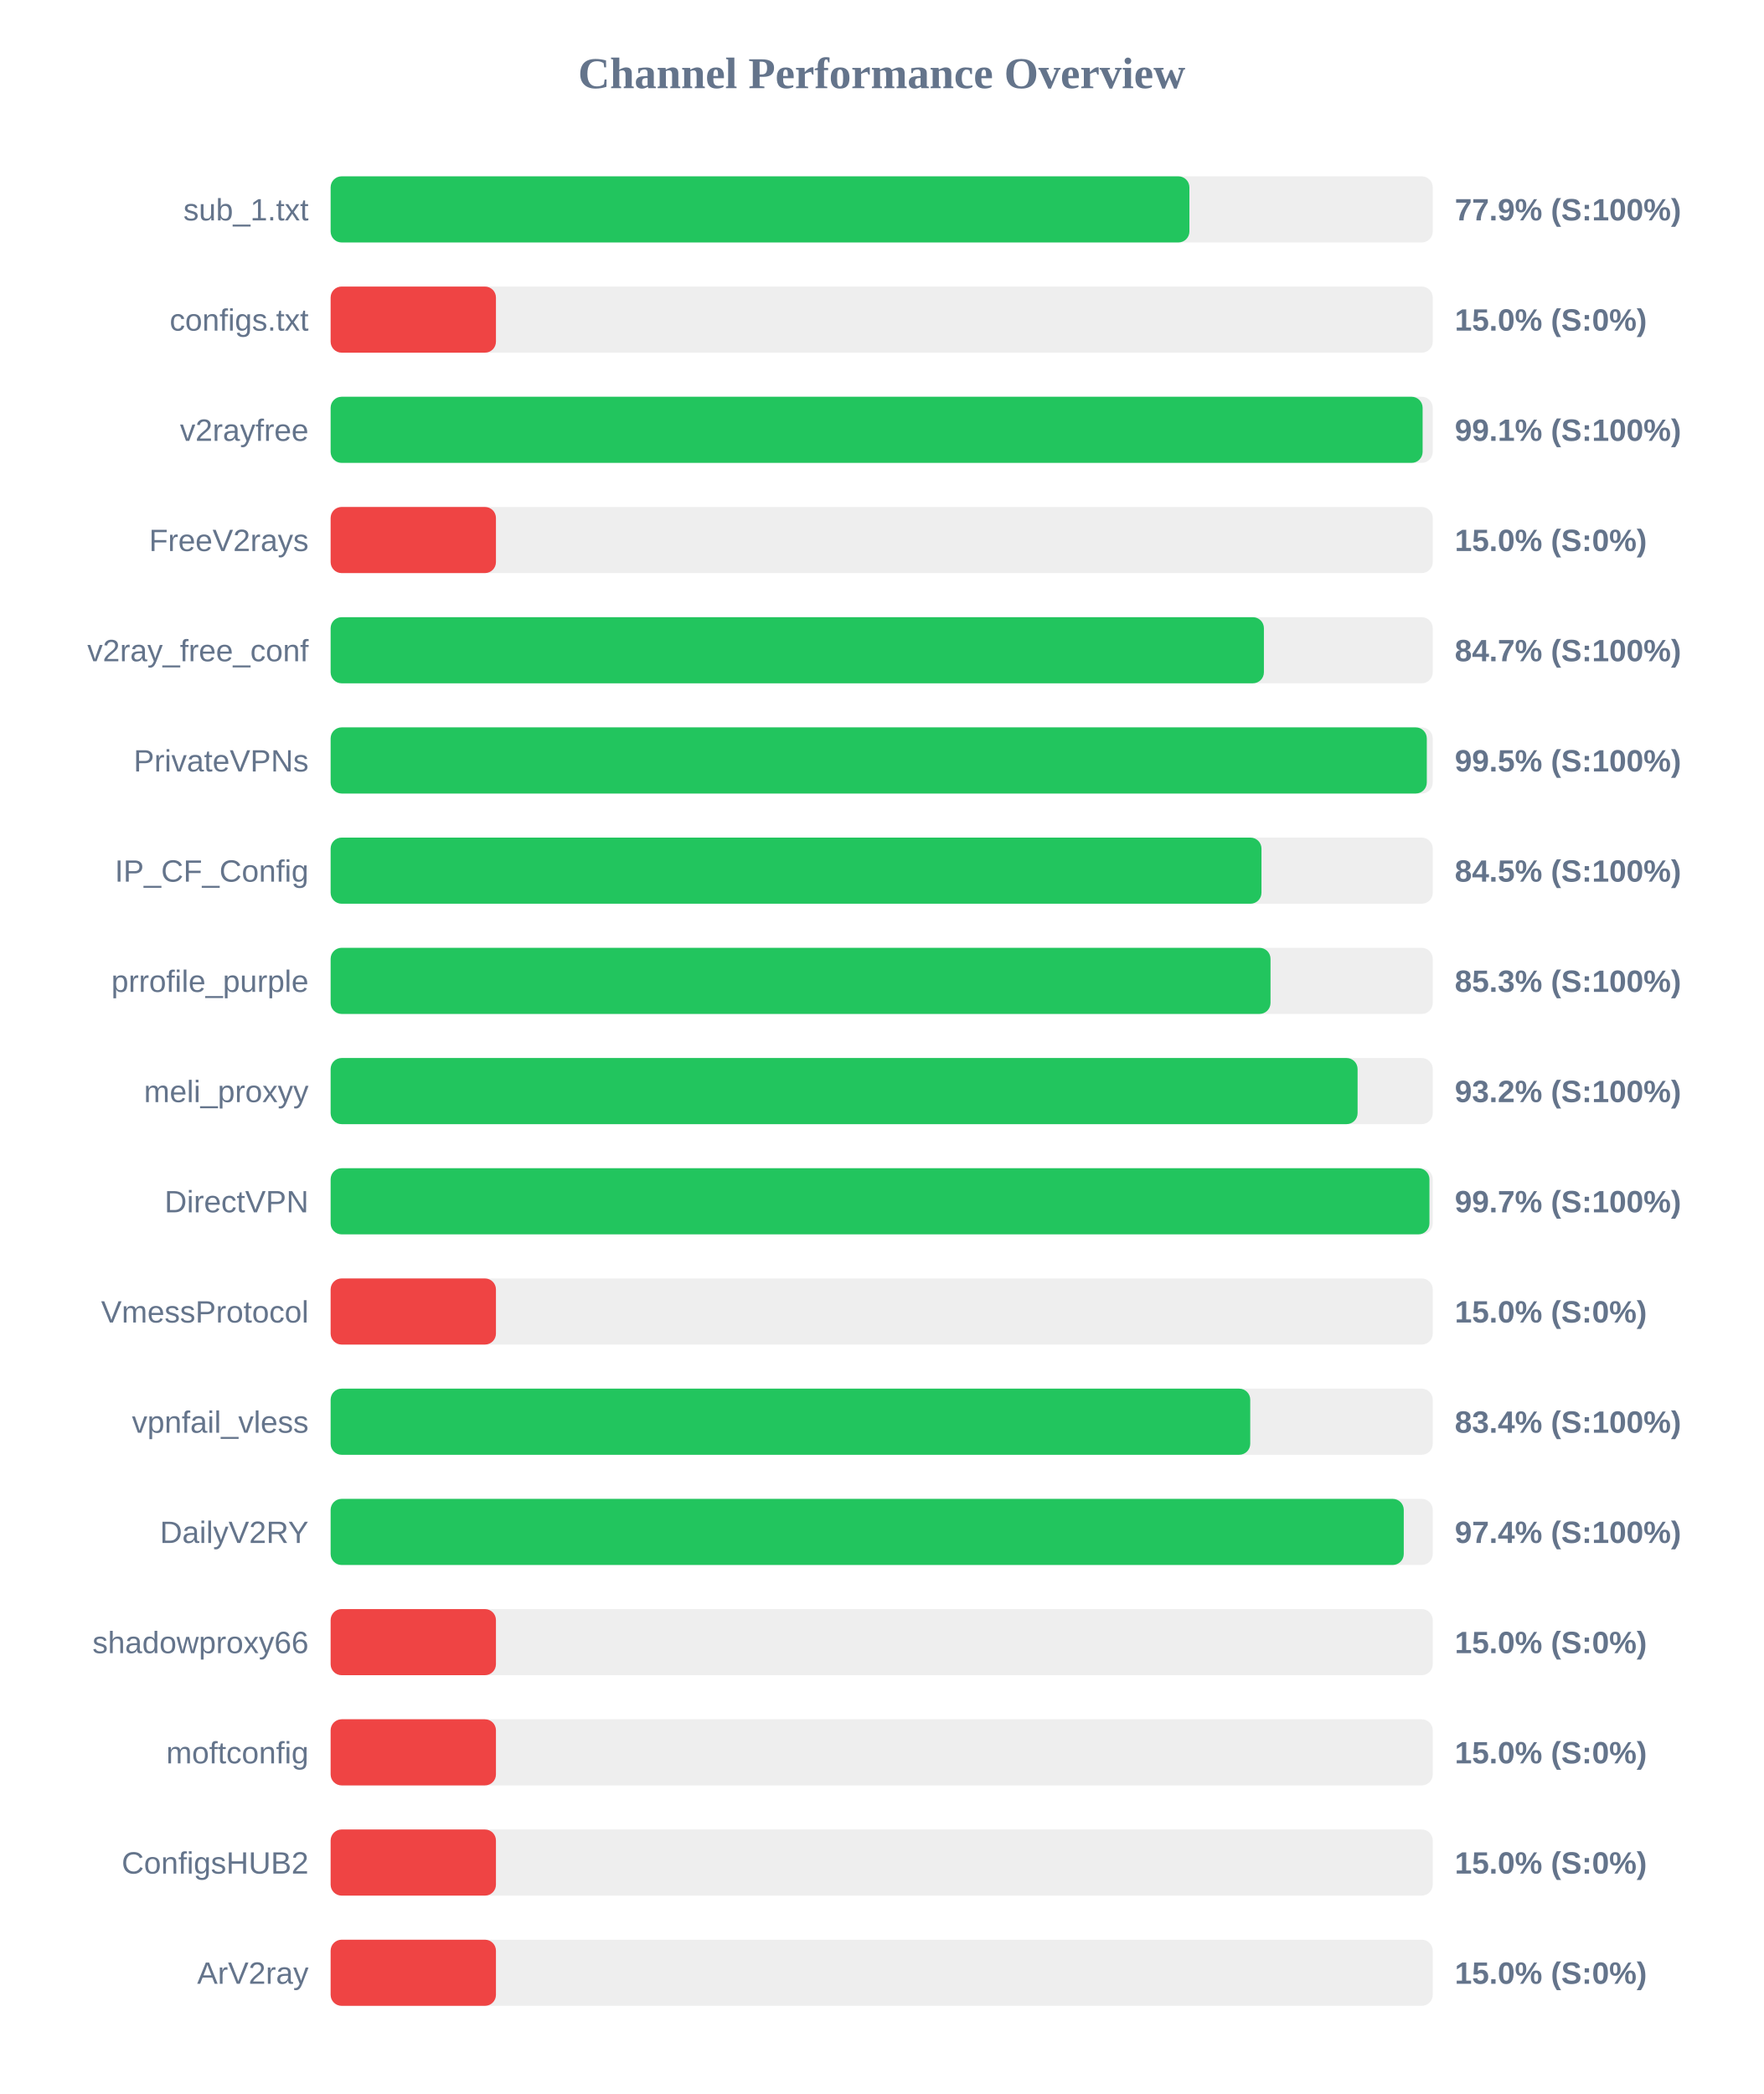
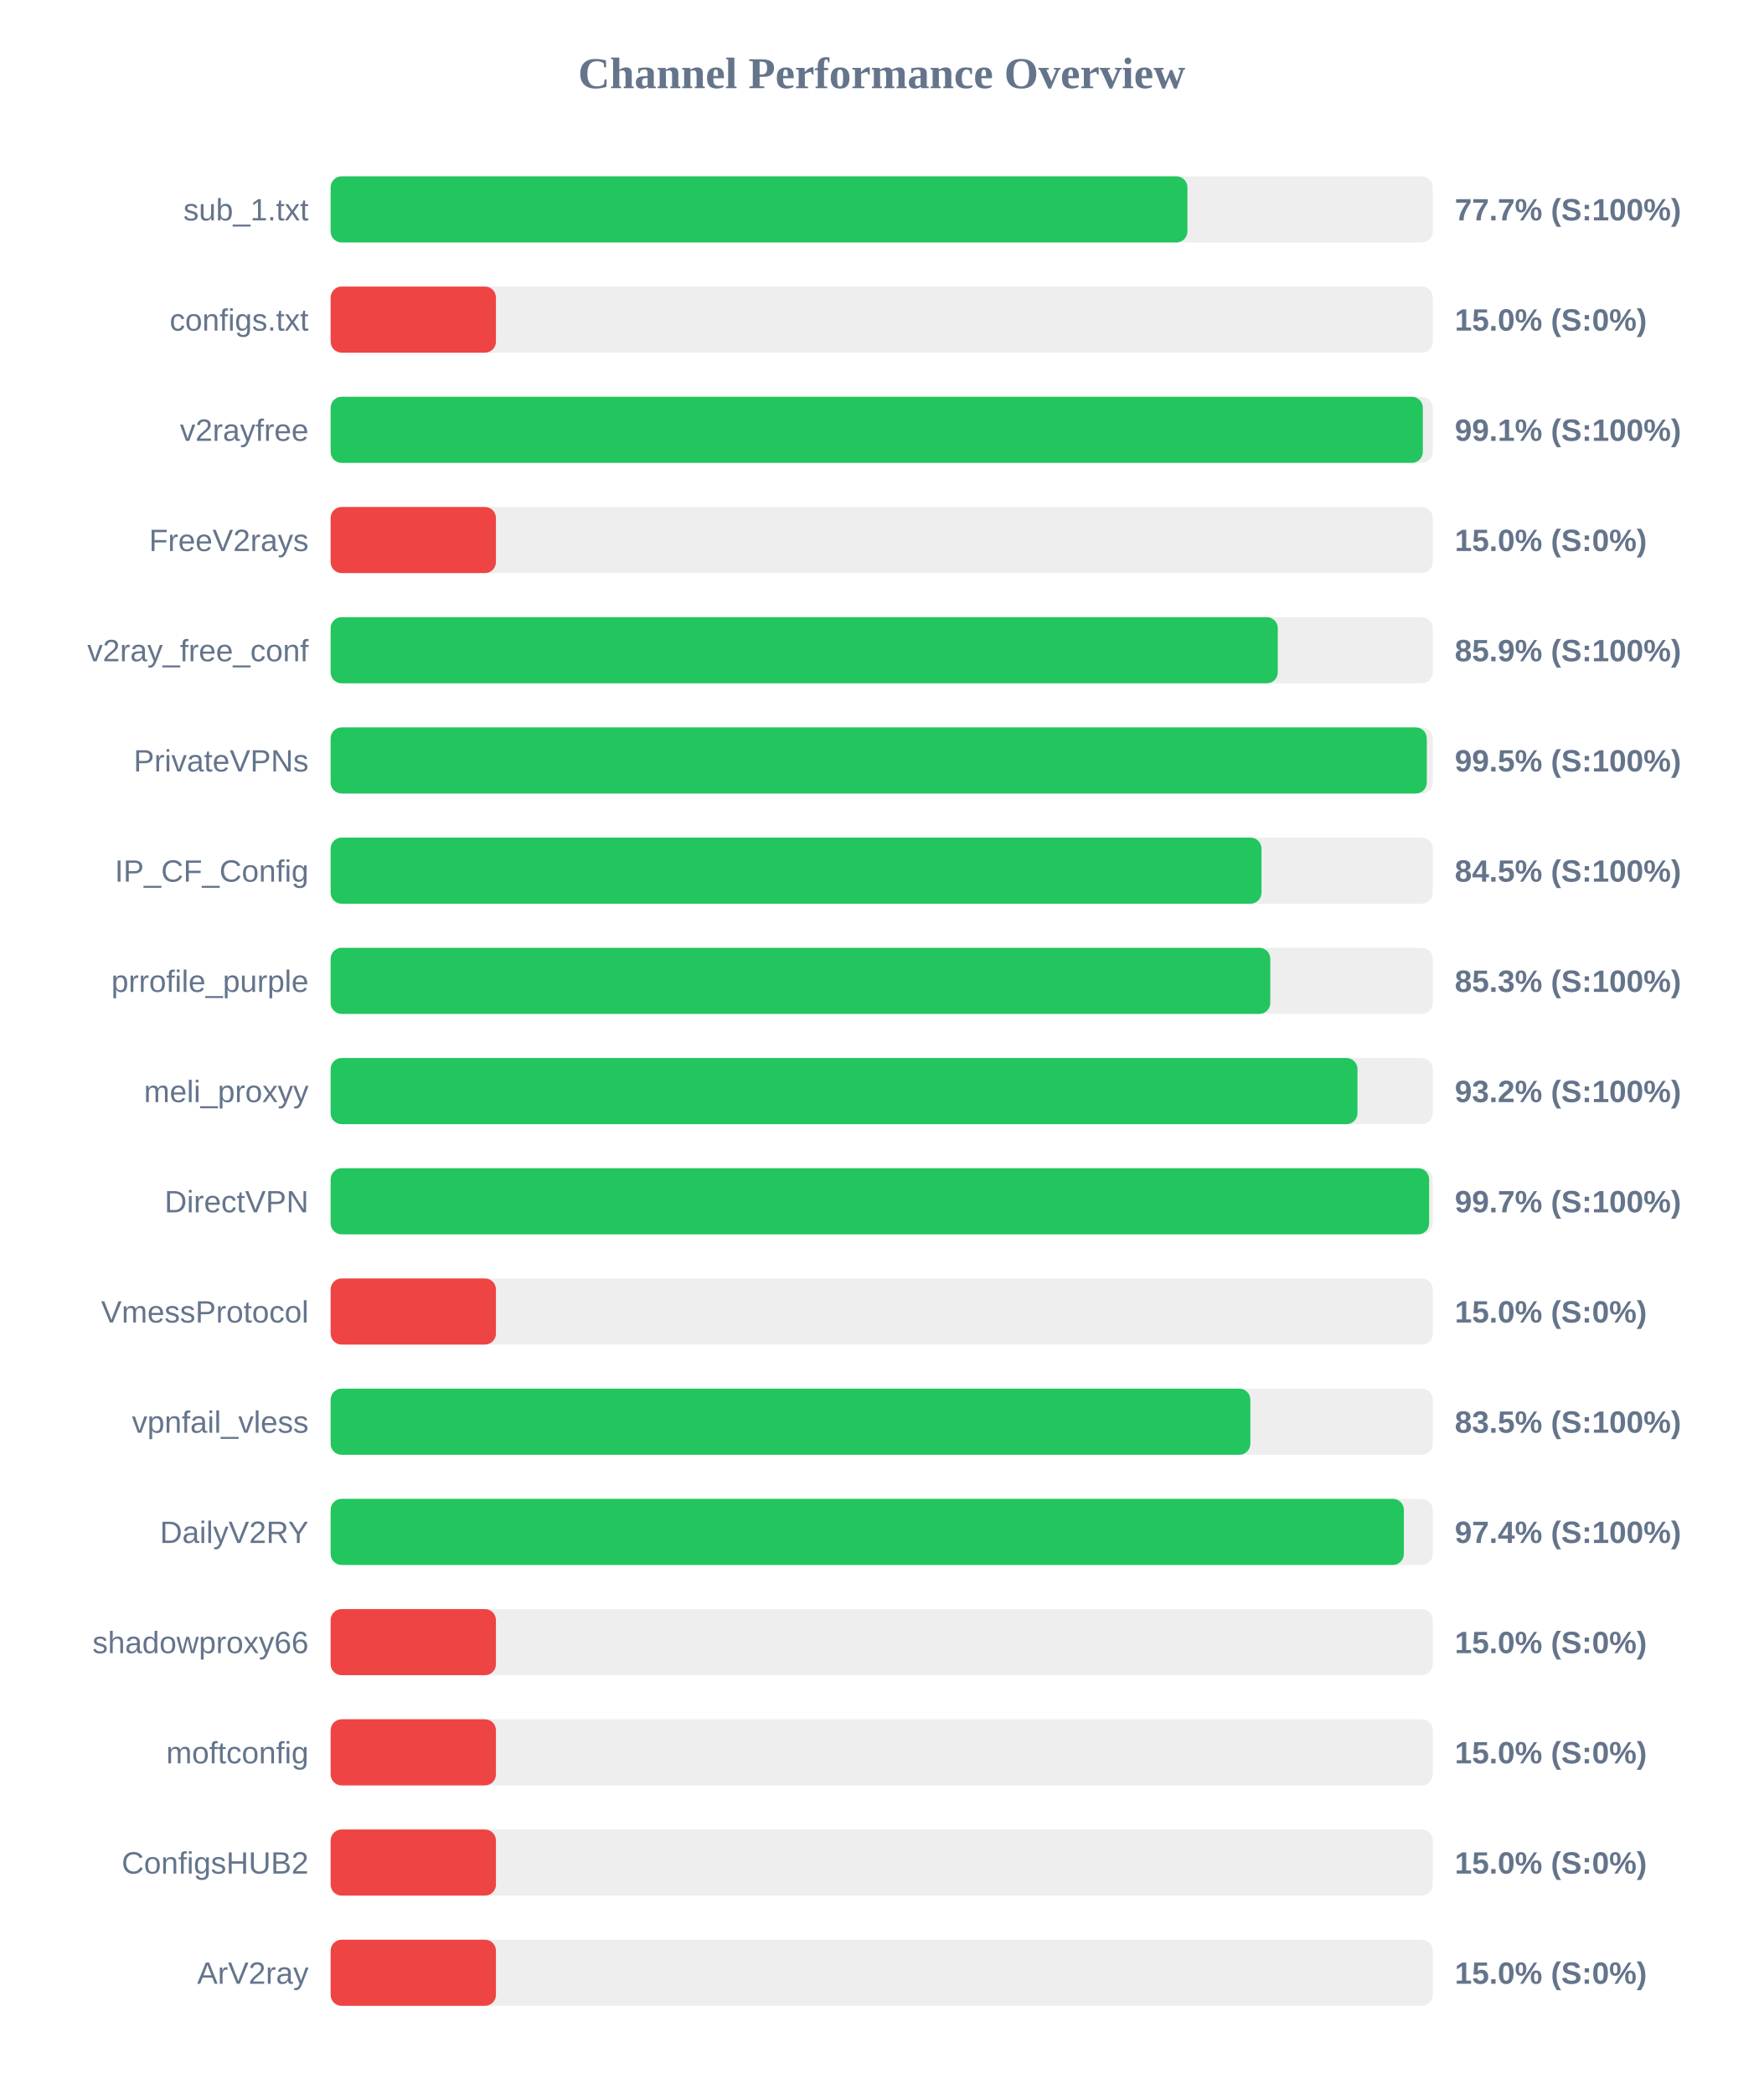
<svg xmlns="http://www.w3.org/2000/svg" width="800" height="950" version="1.1">
  <style>
        .row { font: 14px Arial; fill: #64748b; }
        .score { font: bold 14px Arial; fill: #64748b; }
    </style>
  <text x="400" y="40" text-anchor="middle" font-size="20px" font-weight="bold" fill="#64748b">Channel Performance Overview</text>
  <rect x="150" y="80" width="500" height="30" fill="#eee" rx="5" />
-   <rect x="150" y="80" width="389.6" height="30" fill="#22c55e" rx="5" />
+   <rect x="150" y="80" width="388.7" height="30" fill="#22c55e" rx="5" />
  <text x="140" y="100" text-anchor="end" class="row">sub_1.txt</text>
-   <text x="660" y="100" text-anchor="start" class="score">77.9% (S:100%)</text>
+   <text x="660" y="100" text-anchor="start" class="score">77.7% (S:100%)</text>
  <rect x="150" y="130" width="500" height="30" fill="#eee" rx="5" />
  <rect x="150" y="130" width="75.0" height="30" fill="#ef4444" rx="5" />
  <text x="140" y="150" text-anchor="end" class="row">configs.txt</text>
  <text x="660" y="150" text-anchor="start" class="score">15.0% (S:0%)</text>
  <rect x="150" y="180" width="500" height="30" fill="#eee" rx="5" />
-   <rect x="150" y="180" width="495.4" height="30" fill="#22c55e" rx="5" />
+   <rect x="150" y="180" width="495.5" height="30" fill="#22c55e" rx="5" />
  <text x="140" y="200" text-anchor="end" class="row">v2rayfree</text>
  <text x="660" y="200" text-anchor="start" class="score">99.1% (S:100%)</text>
  <rect x="150" y="230" width="500" height="30" fill="#eee" rx="5" />
  <rect x="150" y="230" width="75.0" height="30" fill="#ef4444" rx="5" />
  <text x="140" y="250" text-anchor="end" class="row">FreeV2rays</text>
  <text x="660" y="250" text-anchor="start" class="score">15.0% (S:0%)</text>
  <rect x="150" y="280" width="500" height="30" fill="#eee" rx="5" />
-   <rect x="150" y="280" width="423.4" height="30" fill="#22c55e" rx="5" />
+   <rect x="150" y="280" width="429.7" height="30" fill="#22c55e" rx="5" />
  <text x="140" y="300" text-anchor="end" class="row">v2ray_free_conf</text>
-   <text x="660" y="300" text-anchor="start" class="score">84.7% (S:100%)</text>
+   <text x="660" y="300" text-anchor="start" class="score">85.9% (S:100%)</text>
  <rect x="150" y="330" width="500" height="30" fill="#eee" rx="5" />
  <rect x="150" y="330" width="497.3" height="30" fill="#22c55e" rx="5" />
  <text x="140" y="350" text-anchor="end" class="row">PrivateVPNs</text>
  <text x="660" y="350" text-anchor="start" class="score">99.5% (S:100%)</text>
  <rect x="150" y="380" width="500" height="30" fill="#eee" rx="5" />
  <rect x="150" y="380" width="422.3" height="30" fill="#22c55e" rx="5" />
  <text x="140" y="400" text-anchor="end" class="row">IP_CF_Config</text>
  <text x="660" y="400" text-anchor="start" class="score">84.5% (S:100%)</text>
  <rect x="150" y="430" width="500" height="30" fill="#eee" rx="5" />
-   <rect x="150" y="430" width="426.4" height="30" fill="#22c55e" rx="5" />
+   <rect x="150" y="430" width="426.3" height="30" fill="#22c55e" rx="5" />
  <text x="140" y="450" text-anchor="end" class="row">prrofile_purple</text>
  <text x="660" y="450" text-anchor="start" class="score">85.3% (S:100%)</text>
  <rect x="150" y="480" width="500" height="30" fill="#eee" rx="5" />
-   <rect x="150" y="480" width="465.9" height="30" fill="#22c55e" rx="5" />
+   <rect x="150" y="480" width="465.85" height="30" fill="#22c55e" rx="5" />
  <text x="140" y="500" text-anchor="end" class="row">meli_proxyy</text>
  <text x="660" y="500" text-anchor="start" class="score">93.2% (S:100%)</text>
  <rect x="150" y="530" width="500" height="30" fill="#eee" rx="5" />
-   <rect x="150" y="530" width="498.5" height="30" fill="#22c55e" rx="5" />
+   <rect x="150" y="530" width="498.35" height="30" fill="#22c55e" rx="5" />
  <text x="140" y="550" text-anchor="end" class="row">DirectVPN</text>
  <text x="660" y="550" text-anchor="start" class="score">99.7% (S:100%)</text>
  <rect x="150" y="580" width="500" height="30" fill="#eee" rx="5" />
  <rect x="150" y="580" width="75.0" height="30" fill="#ef4444" rx="5" />
  <text x="140" y="600" text-anchor="end" class="row">VmessProtocol</text>
  <text x="660" y="600" text-anchor="start" class="score">15.0% (S:0%)</text>
  <rect x="150" y="630" width="500" height="30" fill="#eee" rx="5" />
-   <rect x="150" y="630" width="417.2" height="30" fill="#22c55e" rx="5" />
+   <rect x="150" y="630" width="417.25" height="30" fill="#22c55e" rx="5" />
  <text x="140" y="650" text-anchor="end" class="row">vpnfail_vless</text>
-   <text x="660" y="650" text-anchor="start" class="score">83.4% (S:100%)</text>
+   <text x="660" y="650" text-anchor="start" class="score">83.5% (S:100%)</text>
  <rect x="150" y="680" width="500" height="30" fill="#eee" rx="5" />
-   <rect x="150" y="680" width="486.85" height="30" fill="#22c55e" rx="5" />
+   <rect x="150" y="680" width="486.9" height="30" fill="#22c55e" rx="5" />
  <text x="140" y="700" text-anchor="end" class="row">DailyV2RY</text>
  <text x="660" y="700" text-anchor="start" class="score">97.4% (S:100%)</text>
  <rect x="150" y="730" width="500" height="30" fill="#eee" rx="5" />
  <rect x="150" y="730" width="75.0" height="30" fill="#ef4444" rx="5" />
  <text x="140" y="750" text-anchor="end" class="row">shadowproxy66</text>
  <text x="660" y="750" text-anchor="start" class="score">15.0% (S:0%)</text>
  <rect x="150" y="780" width="500" height="30" fill="#eee" rx="5" />
  <rect x="150" y="780" width="75.0" height="30" fill="#ef4444" rx="5" />
  <text x="140" y="800" text-anchor="end" class="row">moftconfig</text>
  <text x="660" y="800" text-anchor="start" class="score">15.0% (S:0%)</text>
  <rect x="150" y="830" width="500" height="30" fill="#eee" rx="5" />
  <rect x="150" y="830" width="75.0" height="30" fill="#ef4444" rx="5" />
  <text x="140" y="850" text-anchor="end" class="row">ConfigsHUB2</text>
  <text x="660" y="850" text-anchor="start" class="score">15.0% (S:0%)</text>
  <rect x="150" y="880" width="500" height="30" fill="#eee" rx="5" />
  <rect x="150" y="880" width="75.0" height="30" fill="#ef4444" rx="5" />
  <text x="140" y="900" text-anchor="end" class="row">ArV2ray</text>
  <text x="660" y="900" text-anchor="start" class="score">15.0% (S:0%)</text>
</svg>
